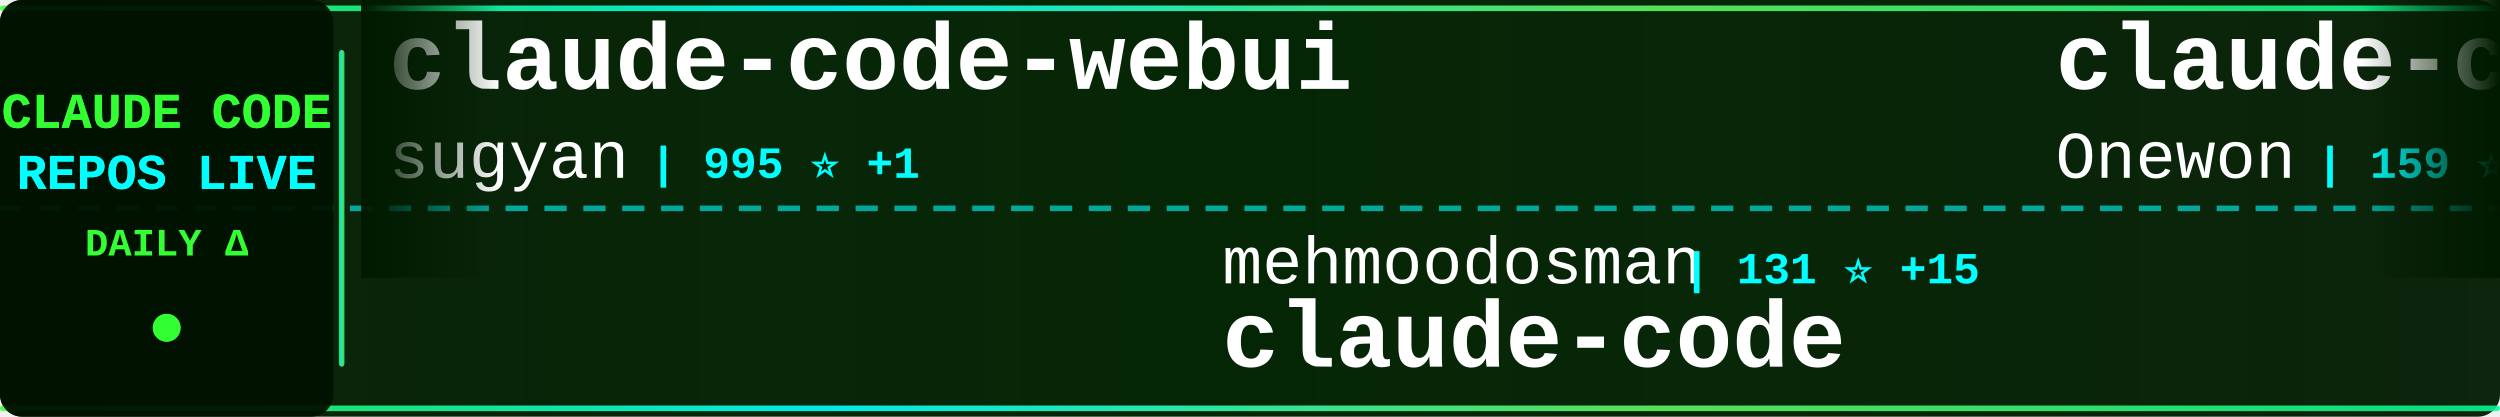
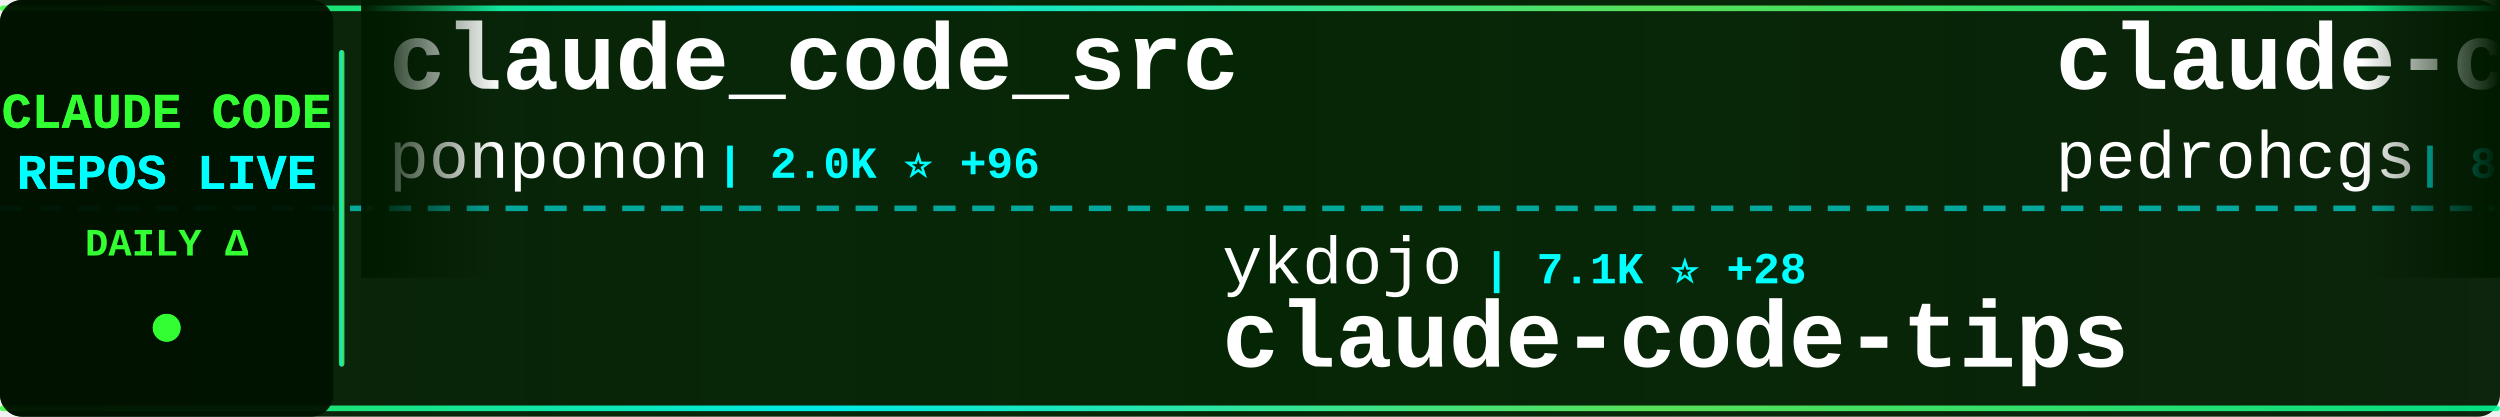
<svg xmlns="http://www.w3.org/2000/svg" width="900" height="150">
  <defs>
    <linearGradient id="tickerBg" x1="0%" y1="0%" x2="100%" y2="0%">
      <stop offset="0%" style="stop-color:#001a00;stop-opacity:0.95" />
      <stop offset="50%" style="stop-color:#002200;stop-opacity:0.98" />
      <stop offset="100%" style="stop-color:#001a00;stop-opacity:0.95" />
    </linearGradient>
    <linearGradient id="borderGrad" x1="0%" y1="0%" x2="100%" y2="0%">
      <stop offset="0%" style="stop-color:#33ff33;stop-opacity:0.85">
        <animate attributeName="stop-opacity" values="0.85;1;0.85" dur="2s" repeatCount="indefinite" />
      </stop>
      <stop offset="33%" style="stop-color:#00ffff;stop-opacity:0.9">
        <animate attributeName="stop-opacity" values="0.9;1;0.9" dur="2.2s" repeatCount="indefinite" />
      </stop>
      <stop offset="66%" style="stop-color:#66ff66;stop-opacity:0.85">
        <animate attributeName="stop-opacity" values="0.85;1;0.85" dur="1.8s" repeatCount="indefinite" />
      </stop>
      <stop offset="100%" style="stop-color:#00ff99;stop-opacity:0.85">
        <animate attributeName="stop-opacity" values="0.85;1;0.85" dur="2s" repeatCount="indefinite" />
      </stop>
    </linearGradient>
    <filter id="textGlow">
      <feGaussianBlur stdDeviation="0.1" result="coloredBlur" />
      <feMerge>
        <feMergeNode in="coloredBlur" />
        <feMergeNode in="SourceGraphic" />
      </feMerge>
    </filter>
    <filter id="metricGlow">
      <feGaussianBlur stdDeviation="0.2" result="coloredBlur" />
      <feMerge>
        <feMergeNode in="coloredBlur" />
        <feMergeNode in="SourceGraphic" />
      </feMerge>
    </filter>
    <linearGradient id="leftFade" x1="0%" y1="0%" x2="100%" y2="0%">
      <stop offset="0%" style="stop-color:#001a00;stop-opacity:1" />
      <stop offset="100%" style="stop-color:#001a00;stop-opacity:0" />
    </linearGradient>
    <linearGradient id="rightFade" x1="0%" y1="0%" x2="100%" y2="0%">
      <stop offset="0%" style="stop-color:#001a00;stop-opacity:0" />
      <stop offset="100%" style="stop-color:#001a00;stop-opacity:1" />
    </linearGradient>
  </defs>
  <rect width="900" height="150" fill="url(#tickerBg)" rx="8" />
  <rect x="0" y="2" width="900" height="2" fill="url(#borderGrad)" rx="1" />
  <rect x="0" y="146" width="900" height="2" fill="url(#borderGrad)" rx="1" />
  <line x1="0" y1="75" x2="900" y2="75" stroke="#00ffff" stroke-width="2" stroke-dasharray="8 6" opacity="0.6" />
  <rect x="0" y="0" width="120" height="150" fill="#001100" opacity="0.95" rx="8" />
  <text x="60" y="46" font-family="'Courier New', monospace" font-size="18" font-weight="bold" fill="#33ff33" text-anchor="middle" filter="url(#textGlow)">
    CLAUDE CODE
  </text>
  <text x="60" y="68" font-family="'Courier New', monospace" font-size="18" font-weight="bold" fill="#00ffff" text-anchor="middle" filter="url(#textGlow)">
    REPOS LIVE
  </text>
  <text x="60" y="92" font-family="'Courier New', monospace" font-size="14" font-weight="bold" fill="#33ff33" text-anchor="middle">
    DAILY Δ
  </text>
  <circle cx="60" cy="118" r="5" fill="#33ff33" filter="url(#metricGlow)">
    <animate attributeName="r" values="4;6;4" dur="1.5s" repeatCount="indefinite" />
    <animate attributeName="opacity" values="0.6;1;0.6" dur="1.5s" repeatCount="indefinite" />
  </circle>
  <rect x="122" y="18" width="2" height="114" fill="url(#borderGrad)" rx="1" />
  <clipPath id="tickerClip">
    <rect x="130" y="0" width="770" height="150" />
  </clipPath>
  <g clip-path="url(#tickerClip)">
    <g id="tickerItems">
      <animateTransform attributeName="transform" attributeType="XML" type="translate" from="0 0" to="-3000 0" dur="54s" repeatCount="indefinite" />
      <g transform="translate(0, 0)">
-         <text x="140" y="32" font-family="'Courier New', monospace" font-size="34" font-weight="bold" fill="#ffffff">claude-code-webui</text>
-         <text x="140" y="64" font-family="'Courier New', monospace" font-size="24" font-weight="normal" fill="#ffffff" opacity="1.0">sugyan</text>
-         <text x="234" y="64" font-family="'Courier New', monospace" font-size="16" font-weight="bold" fill="#00ffff"> | 995 ⭐ +1</text>
+         <text x="140" y="32" font-family="'Courier New', monospace" font-size="34" font-weight="bold" fill="#ffffff">claude_code_src</text>
+         <text x="140" y="64" font-family="'Courier New', monospace" font-size="24" font-weight="normal" fill="#ffffff" opacity="1.0">ponponon</text>
+         <text x="258" y="64" font-family="'Courier New', monospace" font-size="16" font-weight="bold" fill="#00ffff"> | 2.0K ⭐ +96</text>
      </g>
      <g transform="translate(300, 0)">
-         <text x="140" y="102" font-family="'Courier New', monospace" font-size="24" font-weight="normal" fill="#ffffff" opacity="1.0">mehmoodosman</text>
-         <text x="306" y="102" font-family="'Courier New', monospace" font-size="16" font-weight="bold" fill="#00ffff"> | 131 ⭐ +15</text>
-         <text x="140" y="132" font-family="'Courier New', monospace" font-size="34" font-weight="bold" fill="#ffffff">claude-code</text>
+         <text x="140" y="102" font-family="'Courier New', monospace" font-size="24" font-weight="normal" fill="#ffffff" opacity="1.0">ykdojo</text>
+         <text x="234" y="102" font-family="'Courier New', monospace" font-size="16" font-weight="bold" fill="#00ffff"> | 7.1K ⭐ +28</text>
+         <text x="140" y="132" font-family="'Courier New', monospace" font-size="34" font-weight="bold" fill="#ffffff">claude-code-tips</text>
      </g>
      <g transform="translate(600, 0)">
-         <text x="140" y="32" font-family="'Courier New', monospace" font-size="34" font-weight="bold" fill="#ffffff">claude-code</text>
-         <text x="140" y="64" font-family="'Courier New', monospace" font-size="24" font-weight="normal" fill="#ffffff" opacity="1.0">Onewon</text>
-         <text x="234" y="64" font-family="'Courier New', monospace" font-size="16" font-weight="bold" fill="#00ffff"> | 159 ⭐ +7</text>
+         <text x="140" y="32" font-family="'Courier New', monospace" font-size="34" font-weight="bold" fill="#ffffff">claude-code-my-workflow</text>
+         <text x="140" y="64" font-family="'Courier New', monospace" font-size="24" font-weight="normal" fill="#ffffff" opacity="1.0">pedrohcgs</text>
+         <text x="270" y="64" font-family="'Courier New', monospace" font-size="16" font-weight="bold" fill="#00ffff"> | 838 ⭐ +9</text>
      </g>
      <g transform="translate(900, 0)">
-         <text x="140" y="102" font-family="'Courier New', monospace" font-size="24" font-weight="normal" fill="#ffffff" opacity="1.0">huangserva</text>
-         <text x="282" y="102" font-family="'Courier New', monospace" font-size="16" font-weight="bold" fill="#00ffff"> | 497 ⭐ +24</text>
-         <text x="140" y="132" font-family="'Courier New', monospace" font-size="34" font-weight="bold" fill="#ffffff">claude-code-cli</text>
+         <text x="140" y="102" font-family="'Courier New', monospace" font-size="24" font-weight="normal" fill="#ffffff" opacity="1.0">lorryjovens-hub</text>
+         <text x="342" y="102" font-family="'Courier New', monospace" font-size="16" font-weight="bold" fill="#00ffff"> | 992 ⭐ +223</text>
+         <text x="140" y="132" font-family="'Courier New', monospace" font-size="34" font-weight="bold" fill="#ffffff">claude-code-rust</text>
      </g>
      <g transform="translate(1200, 0)">
-         <text x="140" y="32" font-family="'Courier New', monospace" font-size="34" font-weight="bold" fill="#ffffff">Auto-claude-code-researc...</text>
-         <text x="140" y="64" font-family="'Courier New', monospace" font-size="24" font-weight="normal" fill="#ffffff" opacity="1.0">wanshuiyin</text>
-         <text x="282" y="64" font-family="'Courier New', monospace" font-size="16" font-weight="bold" fill="#00ffff"> | 5.4K ⭐ +97</text>
+         <text x="140" y="32" font-family="'Courier New', monospace" font-size="34" font-weight="bold" fill="#ffffff">claude-code-ultimate-gui...</text>
+         <text x="140" y="64" font-family="'Courier New', monospace" font-size="24" font-weight="normal" fill="#ffffff" opacity="1.0">FlorianBruniaux</text>
+         <text x="342" y="64" font-family="'Courier New', monospace" font-size="16" font-weight="bold" fill="#00ffff"> | 2.9K ⭐ +52</text>
      </g>
      <g transform="translate(1500, 0)">
-         <text x="140" y="102" font-family="'Courier New', monospace" font-size="24" font-weight="normal" fill="#ffffff" opacity="1.0">anthropics</text>
-         <text x="282" y="102" font-family="'Courier New', monospace" font-size="16" font-weight="bold" fill="#00ffff"> | 108.3K ⭐ +1.2K</text>
-         <text x="140" y="132" font-family="'Courier New', monospace" font-size="34" font-weight="bold" fill="#ffffff">claude-code</text>
+         <text x="140" y="102" font-family="'Courier New', monospace" font-size="24" font-weight="normal" fill="#ffffff" opacity="1.0">Cranot</text>
+         <text x="234" y="102" font-family="'Courier New', monospace" font-size="16" font-weight="bold" fill="#00ffff"> | 2.6K ⭐ +2</text>
+         <text x="140" y="132" font-family="'Courier New', monospace" font-size="34" font-weight="bold" fill="#ffffff">claude-code-guide</text>
      </g>
      <g transform="translate(1800, 0)">
        <text x="140" y="32" font-family="'Courier New', monospace" font-size="34" font-weight="bold" fill="#ffffff">claude-code</text>
-         <text x="140" y="64" font-family="'Courier New', monospace" font-size="24" font-weight="normal" fill="#ffffff" opacity="1.0">chiragjoshi12</text>
-         <text x="318" y="64" font-family="'Courier New', monospace" font-size="16" font-weight="bold" fill="#00ffff"> | 156 ⭐ +19</text>
+         <text x="140" y="64" font-family="'Courier New', monospace" font-size="24" font-weight="normal" fill="#ffffff" opacity="1.0">yasasbanukaofficial</text>
+         <text x="390" y="64" font-family="'Courier New', monospace" font-size="16" font-weight="bold" fill="#00ffff"> | 1.4K ⭐ +286</text>
      </g>
      <g transform="translate(2100, 0)">
-         <text x="140" y="102" font-family="'Courier New', monospace" font-size="24" font-weight="normal" fill="#ffffff" opacity="1.0">lintsinghua</text>
-         <text x="294" y="102" font-family="'Courier New', monospace" font-size="16" font-weight="bold" fill="#00ffff"> | 1.7K ⭐ +192</text>
-         <text x="140" y="132" font-family="'Courier New', monospace" font-size="34" font-weight="bold" fill="#ffffff">claude-code-book</text>
+         <text x="140" y="102" font-family="'Courier New', monospace" font-size="24" font-weight="normal" fill="#ffffff" opacity="1.0">OneRedOak</text>
+         <text x="270" y="102" font-family="'Courier New', monospace" font-size="16" font-weight="bold" fill="#00ffff"> | 3.8K ⭐ +2</text>
+         <text x="140" y="132" font-family="'Courier New', monospace" font-size="34" font-weight="bold" fill="#ffffff">claude-code-workflows</text>
      </g>
      <g transform="translate(2400, 0)">
-         <text x="140" y="32" font-family="'Courier New', monospace" font-size="34" font-weight="bold" fill="#ffffff">claude-plugins-official</text>
-         <text x="140" y="64" font-family="'Courier New', monospace" font-size="24" font-weight="normal" fill="#ffffff" opacity="1.0">anthropics</text>
-         <text x="282" y="64" font-family="'Courier New', monospace" font-size="16" font-weight="bold" fill="#00ffff"> | 15.9K ⭐ +106</text>
+         <text x="140" y="32" font-family="'Courier New', monospace" font-size="34" font-weight="bold" fill="#ffffff">claude-code</text>
+         <text x="140" y="64" font-family="'Courier New', monospace" font-size="24" font-weight="normal" fill="#ffffff" opacity="1.0">codeaashu</text>
+         <text x="270" y="64" font-family="'Courier New', monospace" font-size="16" font-weight="bold" fill="#00ffff"> | 1.3K ⭐ +204</text>
      </g>
      <g transform="translate(2700, 0)">
-         <text x="140" y="102" font-family="'Courier New', monospace" font-size="24" font-weight="normal" fill="#ffffff" opacity="1.0">guanshan</text>
-         <text x="258" y="102" font-family="'Courier New', monospace" font-size="16" font-weight="bold" fill="#00ffff"> | 50 ⭐ +1</text>
-         <text x="140" y="132" font-family="'Courier New', monospace" font-size="34" font-weight="bold" fill="#ffffff">ClaudeCode</text>
+         <text x="140" y="102" font-family="'Courier New', monospace" font-size="24" font-weight="normal" fill="#ffffff" opacity="1.0">KimYx0207</text>
+         <text x="270" y="102" font-family="'Courier New', monospace" font-size="16" font-weight="bold" fill="#00ffff"> | 2.9K ⭐ +30</text>
+         <text x="140" y="132" font-family="'Courier New', monospace" font-size="34" font-weight="bold" fill="#ffffff">Claude-Code-x-OpenClaw-G...</text>
      </g>
      <g transform="translate(3000, 0)">
-         <text x="140" y="32" font-family="'Courier New', monospace" font-size="34" font-weight="bold" fill="#ffffff">claude-code-webui</text>
-         <text x="140" y="64" font-family="'Courier New', monospace" font-size="24" font-weight="normal" fill="#ffffff" opacity="1.0">sugyan</text>
-         <text x="234" y="64" font-family="'Courier New', monospace" font-size="16" font-weight="bold" fill="#00ffff"> | 995 ⭐ +1</text>
+         <text x="140" y="32" font-family="'Courier New', monospace" font-size="34" font-weight="bold" fill="#ffffff">claude_code_src</text>
+         <text x="140" y="64" font-family="'Courier New', monospace" font-size="24" font-weight="normal" fill="#ffffff" opacity="1.0">ponponon</text>
+         <text x="258" y="64" font-family="'Courier New', monospace" font-size="16" font-weight="bold" fill="#00ffff"> | 2.0K ⭐ +96</text>
      </g>
      <g transform="translate(3300, 0)">
-         <text x="140" y="102" font-family="'Courier New', monospace" font-size="24" font-weight="normal" fill="#ffffff" opacity="1.0">mehmoodosman</text>
-         <text x="306" y="102" font-family="'Courier New', monospace" font-size="16" font-weight="bold" fill="#00ffff"> | 131 ⭐ +15</text>
-         <text x="140" y="132" font-family="'Courier New', monospace" font-size="34" font-weight="bold" fill="#ffffff">claude-code</text>
+         <text x="140" y="102" font-family="'Courier New', monospace" font-size="24" font-weight="normal" fill="#ffffff" opacity="1.0">ykdojo</text>
+         <text x="234" y="102" font-family="'Courier New', monospace" font-size="16" font-weight="bold" fill="#00ffff"> | 7.1K ⭐ +28</text>
+         <text x="140" y="132" font-family="'Courier New', monospace" font-size="34" font-weight="bold" fill="#ffffff">claude-code-tips</text>
      </g>
      <g transform="translate(3600, 0)">
-         <text x="140" y="32" font-family="'Courier New', monospace" font-size="34" font-weight="bold" fill="#ffffff">claude-code</text>
-         <text x="140" y="64" font-family="'Courier New', monospace" font-size="24" font-weight="normal" fill="#ffffff" opacity="1.0">Onewon</text>
-         <text x="234" y="64" font-family="'Courier New', monospace" font-size="16" font-weight="bold" fill="#00ffff"> | 159 ⭐ +7</text>
+         <text x="140" y="32" font-family="'Courier New', monospace" font-size="34" font-weight="bold" fill="#ffffff">claude-code-my-workflow</text>
+         <text x="140" y="64" font-family="'Courier New', monospace" font-size="24" font-weight="normal" fill="#ffffff" opacity="1.0">pedrohcgs</text>
+         <text x="270" y="64" font-family="'Courier New', monospace" font-size="16" font-weight="bold" fill="#00ffff"> | 838 ⭐ +9</text>
      </g>
      <g transform="translate(3900, 0)">
-         <text x="140" y="102" font-family="'Courier New', monospace" font-size="24" font-weight="normal" fill="#ffffff" opacity="1.0">huangserva</text>
-         <text x="282" y="102" font-family="'Courier New', monospace" font-size="16" font-weight="bold" fill="#00ffff"> | 497 ⭐ +24</text>
-         <text x="140" y="132" font-family="'Courier New', monospace" font-size="34" font-weight="bold" fill="#ffffff">claude-code-cli</text>
+         <text x="140" y="102" font-family="'Courier New', monospace" font-size="24" font-weight="normal" fill="#ffffff" opacity="1.0">lorryjovens-hub</text>
+         <text x="342" y="102" font-family="'Courier New', monospace" font-size="16" font-weight="bold" fill="#00ffff"> | 992 ⭐ +223</text>
+         <text x="140" y="132" font-family="'Courier New', monospace" font-size="34" font-weight="bold" fill="#ffffff">claude-code-rust</text>
      </g>
    </g>
  </g>
  <rect x="130" y="0" width="50" height="100" fill="url(#leftFade)" />
  <rect x="850" y="0" width="50" height="100" fill="url(#rightFade)" />
</svg>
